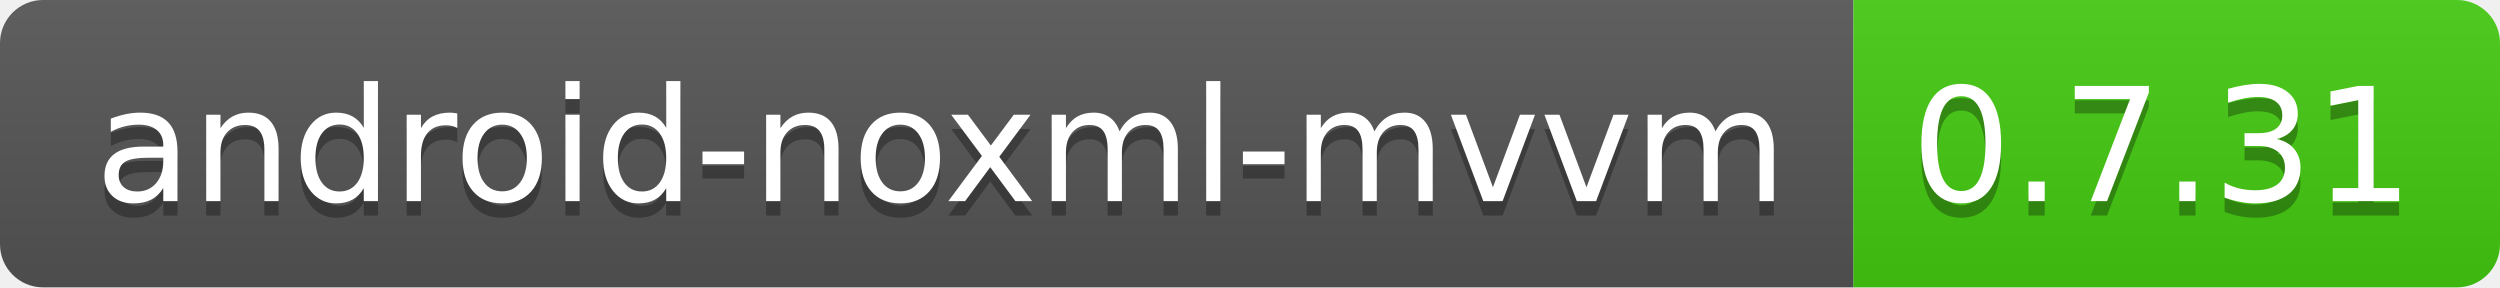
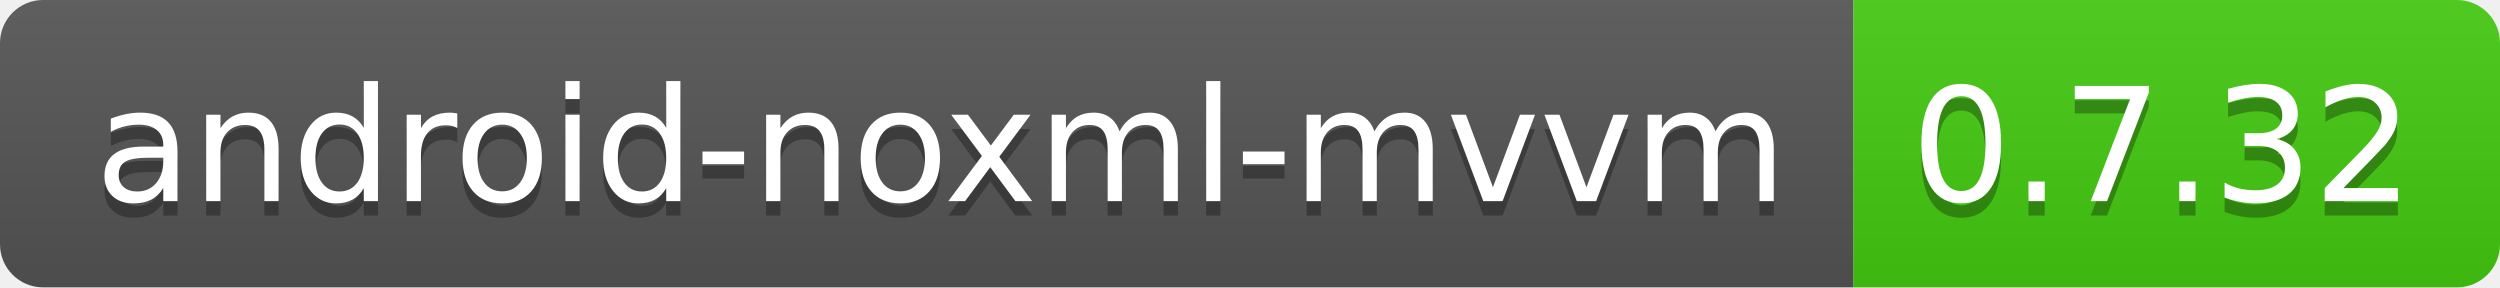
<svg xmlns="http://www.w3.org/2000/svg" width="174" height="20">
  <linearGradient id="b" x2="0" y2="100%">
    <stop offset="0" stop-color="#bbb" stop-opacity=".1" />
    <stop offset="1" stop-opacity=".1" />
  </linearGradient>
  <clipPath id="a">
    <rect width="174" height="20" rx="3" fill="#fff" />
  </clipPath>
  <g clip-path="url(#a)">
    <path fill="#555" d="M0 0h129v20H0z" />
    <path fill="#4c1" d="M129 0h45v20H129z" />
    <path fill="url(#b)" d="M0 0h174v20H0z" />
  </g>
  <g fill="#fff" text-anchor="middle" font-family="DejaVu Sans,Verdana,Geneva,sans-serif" font-size="110">
    <text x="655" y="150" fill="#010101" fill-opacity=".3" transform="scale(.1)" textLength="1190">
            android-noxml-mvvm
        </text>
    <text x="655" y="140" transform="scale(.1)" textLength="1190">android-noxml-mvvm</text>
-     <text x="1505" y="150" fill="#010101" fill-opacity=".3" transform="scale(.1)" textLength="350">0.7.31</text>
-     <text x="1505" y="140" transform="scale(.1)" textLength="350">0.7.31</text>
+     <text x="1505" y="150" fill="#010101" fill-opacity=".3" transform="scale(.1)" textLength="350">0.7.32</text>
+     <text x="1505" y="140" transform="scale(.1)" textLength="350">0.7.32</text>
  </g>
</svg>
